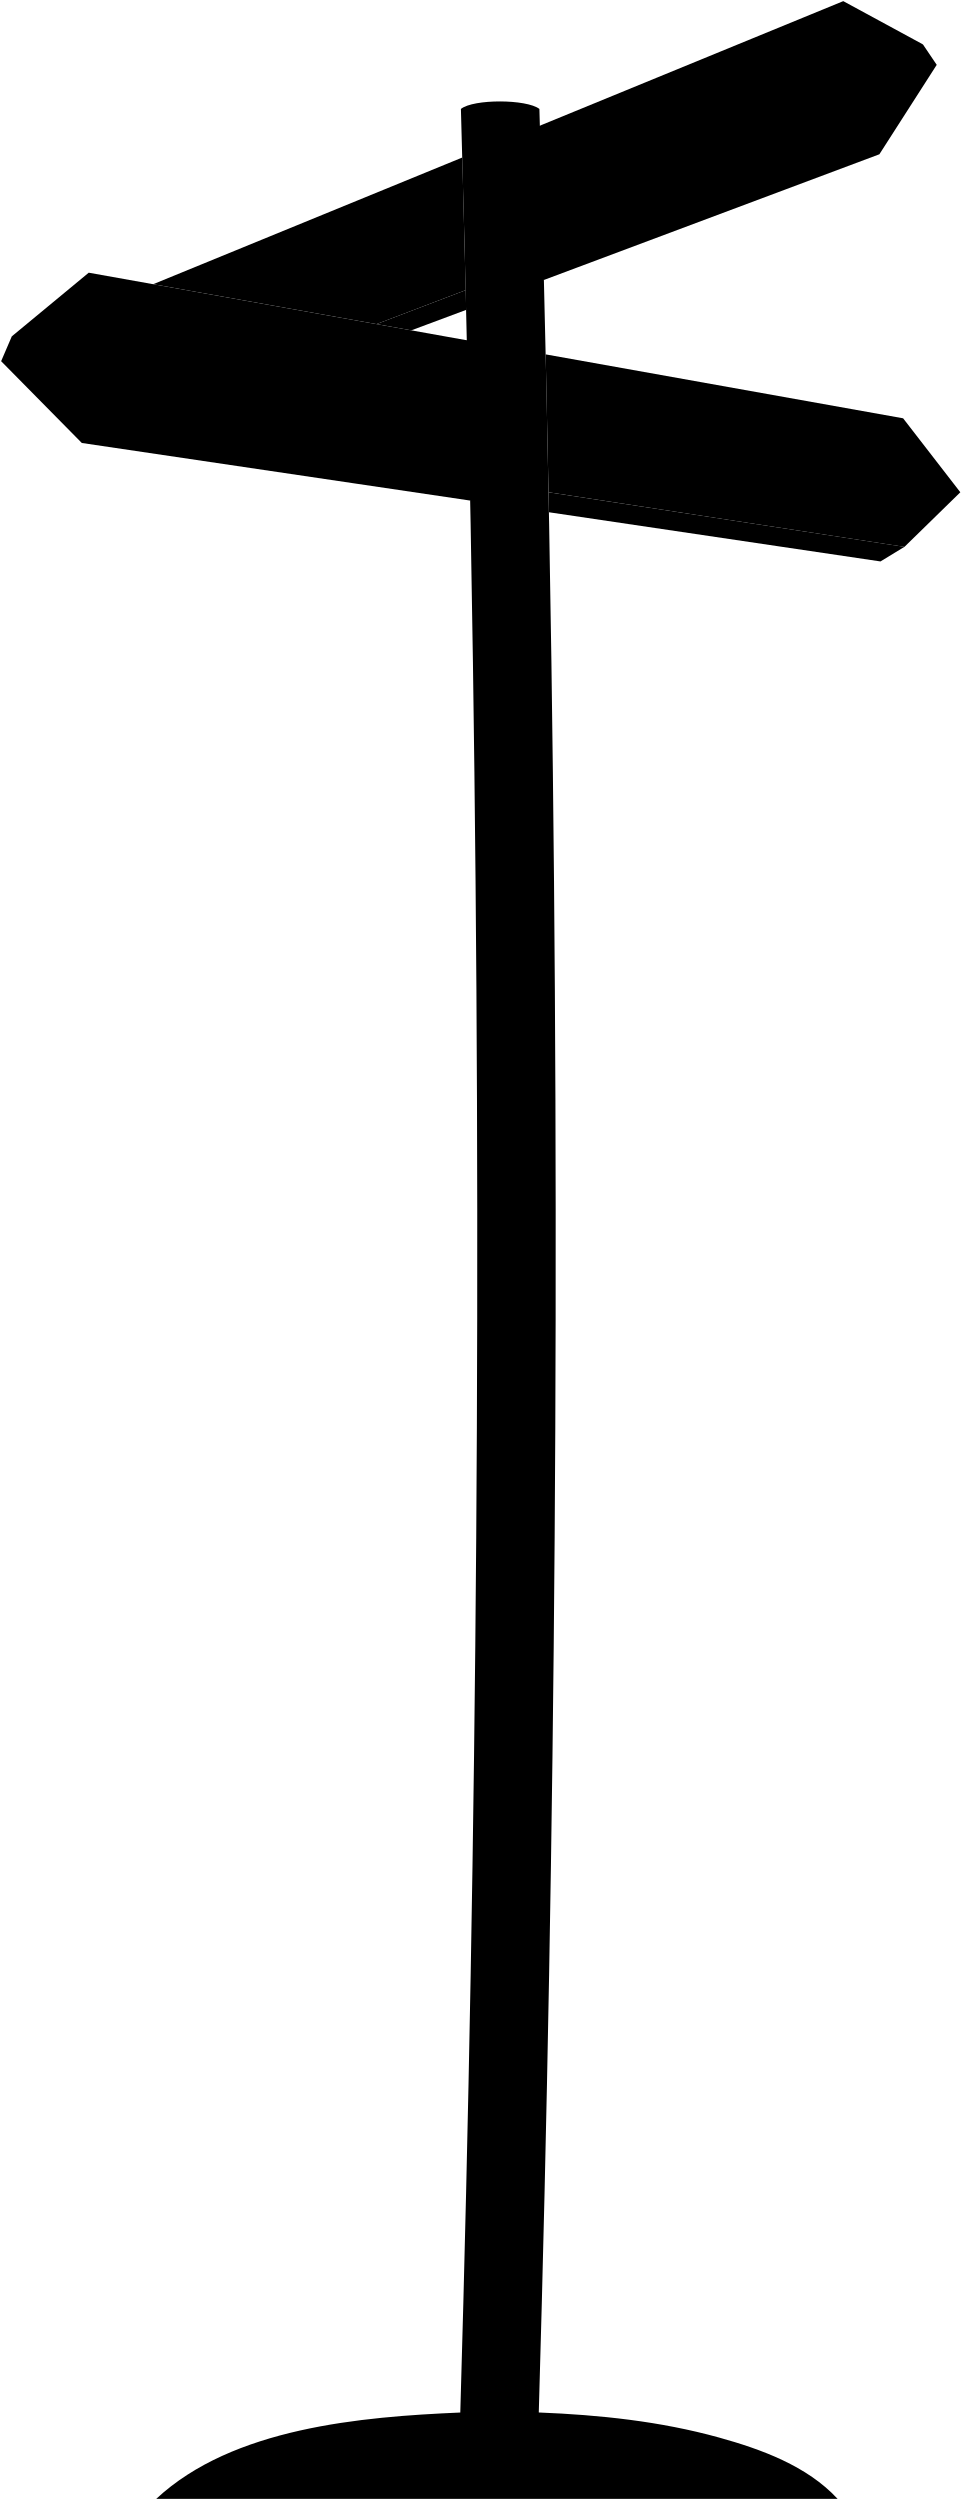
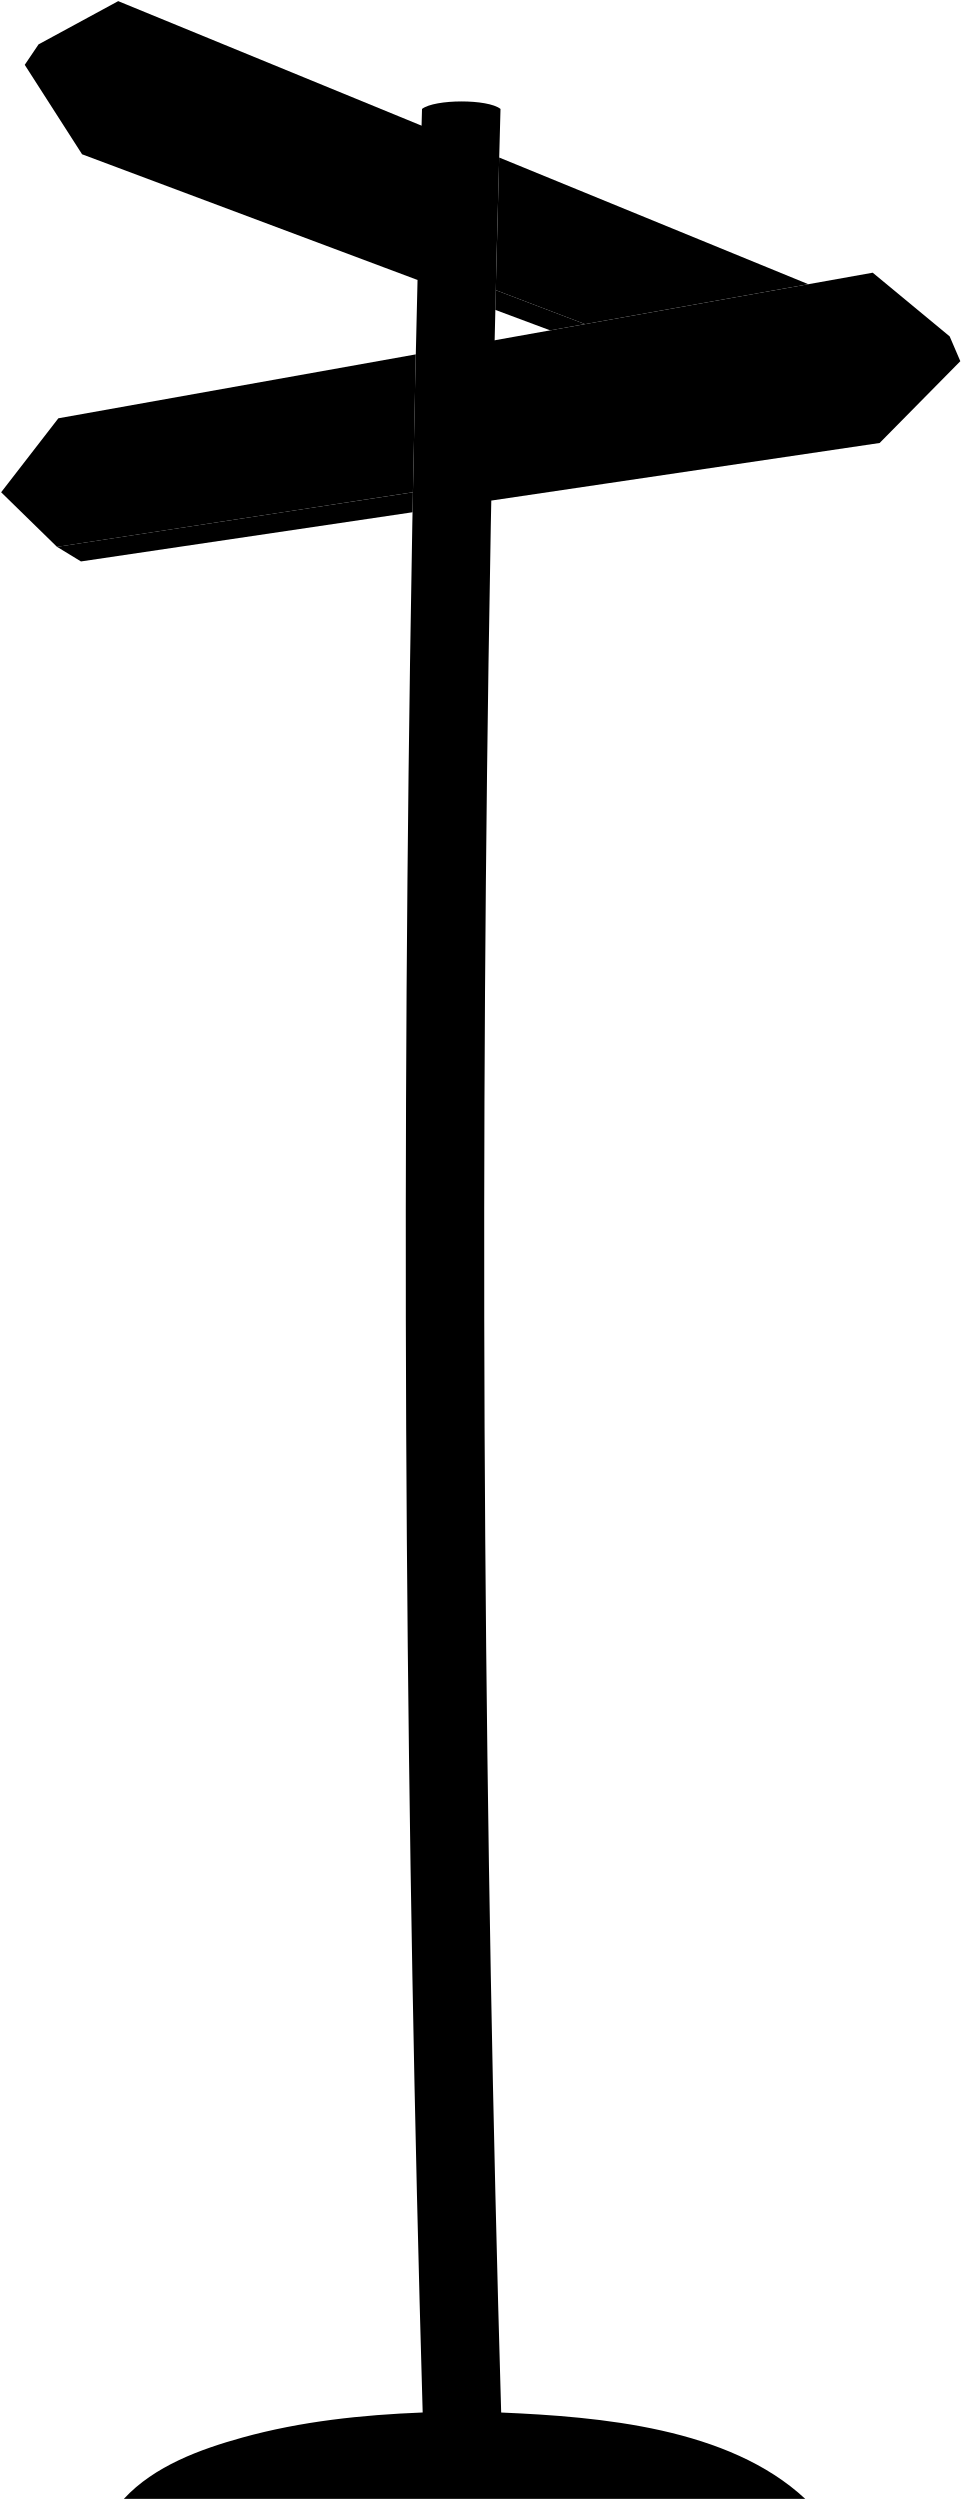
- <svg viewBox="0 0 845.23 2197.78">
-   <path class="pole" d="M736.34,2196.78c-26.76-29-67.27-43.67-104.33-53.94-51.55-14.28-105-19.88-158.36-22Q496,1352,484.77,582.68q-3.6-243.49-10.58-486.92c-11.24-8.67-57.87-8.9-69,0q6.93,243.44,10.58,486.94,11.34,769.11-11.12,1538.18c-86.93,3.75-200,13.22-267.3,75.9Z" />
+ <svg xmlns="http://www.w3.org/2000/svg" class="presence" viewBox="0 0 845.23 2197.78">
+   <path class="pole" d="M108.89,2196.78c26.77-29,67.27-43.67,104.33-53.94,51.56-14.28,105-19.88,158.36-22Q349.28,1352,360.46,582.68,364.06,339.19,371,95.76c11.24-8.67,57.87-8.9,69,0Q433.11,339.2,429.46,582.7q-11.34,769.11,11.13,1538.18c86.93,3.75,200,13.22,267.3,75.9Z" />
  <g class="signBottom">
-     <path d="M430.42,424.82q-210-64.59-420.06-129.09c-3.74,8.72-5.61,13.08-9.36,21.8q35.49,35.93,70.93,71.9l341.44,50.63Z" />
-     <path d="M482.23,432.76c.14,7,.2,10.54.33,17.57l291.49,43.24,21.06-12.85Z" />
-     <path d="M460.85,235.5Q636.16,137.35,811.33,39l12.15,18q-25.17,39.33-50.41,78.63Q625.64,190.89,478.18,246.12Z" />
-     <path d="M361.57,290.42l48.24-18c-.16-6.94-.24-10.41-.41-17.36l-78.46,29.86Z" />
+     <path d="M414.81,424.82q210-64.59,420.06-129.09l9.36,21.8q-35.47,35.93-70.93,71.9L431.86,440.06Z" />
+     <path d="M363,432.76c-.14,7-.2,10.54-.33,17.57L71.18,493.57,50.12,480.72Z" />
+     <path d="M384.39,235.5Q209.08,137.35,33.9,39L21.75,57q25.17,39.33,50.41,78.63Q219.6,190.89,367.05,246.12Z" />
+     <path d="M483.66,290.42l-48.24-18c.16-6.94.25-10.41.41-17.36l78.46,29.86Z" />
  </g>
  <g class="signFront">
-     <path d="M427.85,302.26,78,239.73q-33.84,28-67.67,56,36.84,38,73.66,76l346.4,53.09h0Q429.24,363.53,427.85,302.26Z" />
-     <path d="M793.93,367.73q-157.11-28.11-314.22-56.19,1.37,60.6,2.52,121.22l312.88,48q24.57-24,49.12-48Q819.11,400.22,793.93,367.73Z" />
-     <path d="M457.73,117.41Q599.54,59.24,741.32,1l70,38q-26,41.45-52,82.86Q610.07,178.69,460.85,235.5h0Q459.38,176.46,457.73,117.41Z" />
-     <path d="M330.94,284.94l78.46-29.86q-1.42-58.31-3-116.61Q270.52,194.18,134.63,249.85Z" />
+     <path d="M417.39,302.26l349.82-62.53q33.82,28,67.66,56-36.84,38-73.66,76l-346.4,53.09h0Q416,363.53,417.39,302.26Z" />
+     <path d="M51.3,367.73q157.11-28.11,314.22-56.19-1.36,60.6-2.52,121.22l-312.88,48q-24.57-24-49.12-48Q26.14,400.22,51.3,367.73Z" />
+     <path d="M387.5,117.41Q245.69,59.24,103.91,1l-70,38q26,41.45,52,82.86Q235.16,178.69,384.39,235.5h0Q385.85,176.46,387.5,117.41Z" />
+     <path d="M514.29,284.94l-78.46-29.86q1.43-58.31,3-116.61Q574.71,194.18,710.6,249.85Z" />
  </g>
</svg>
